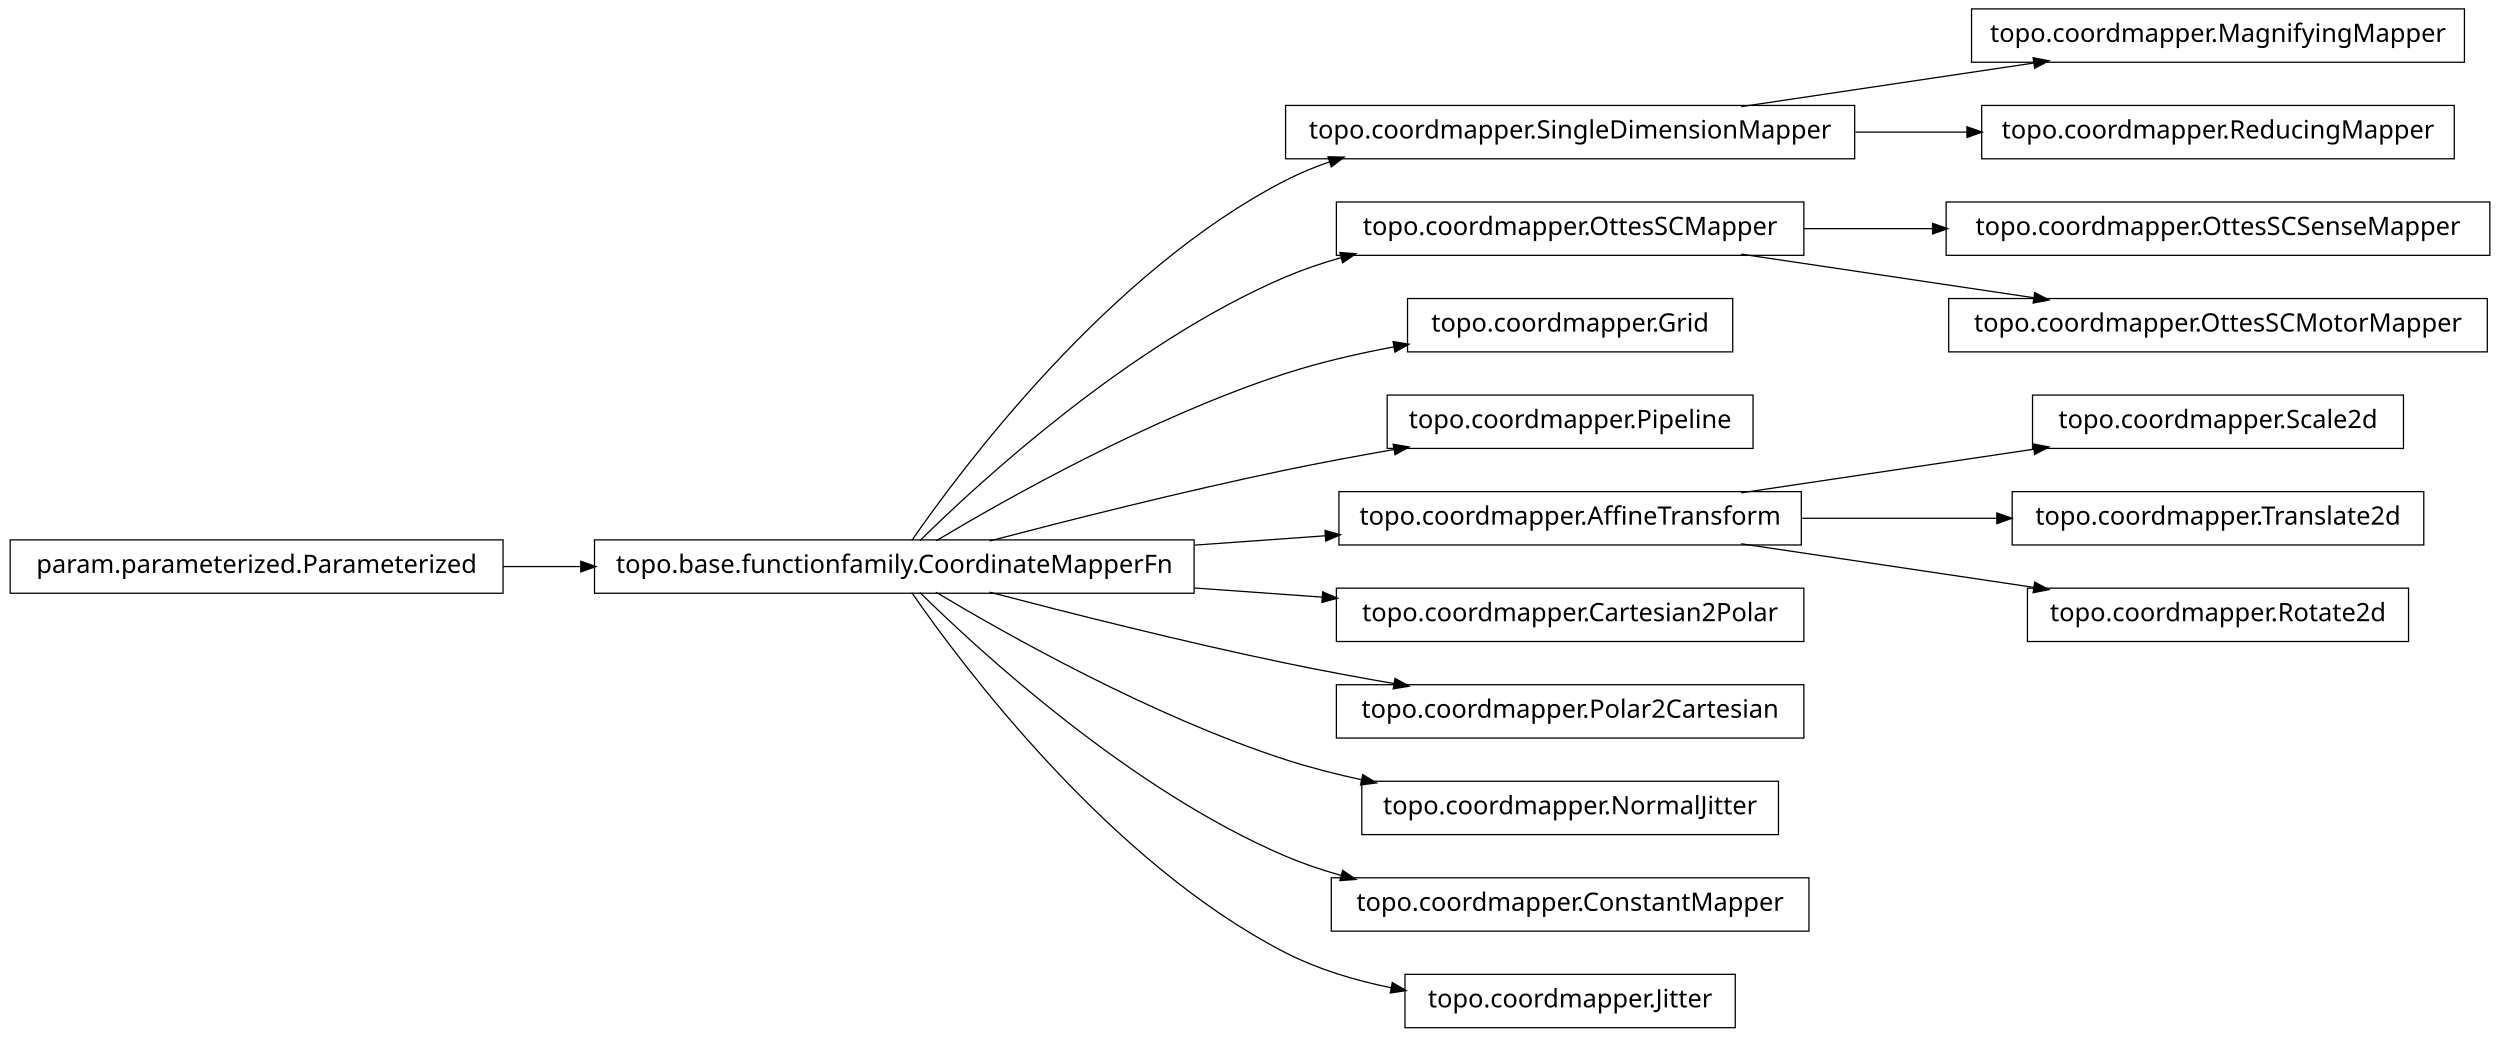
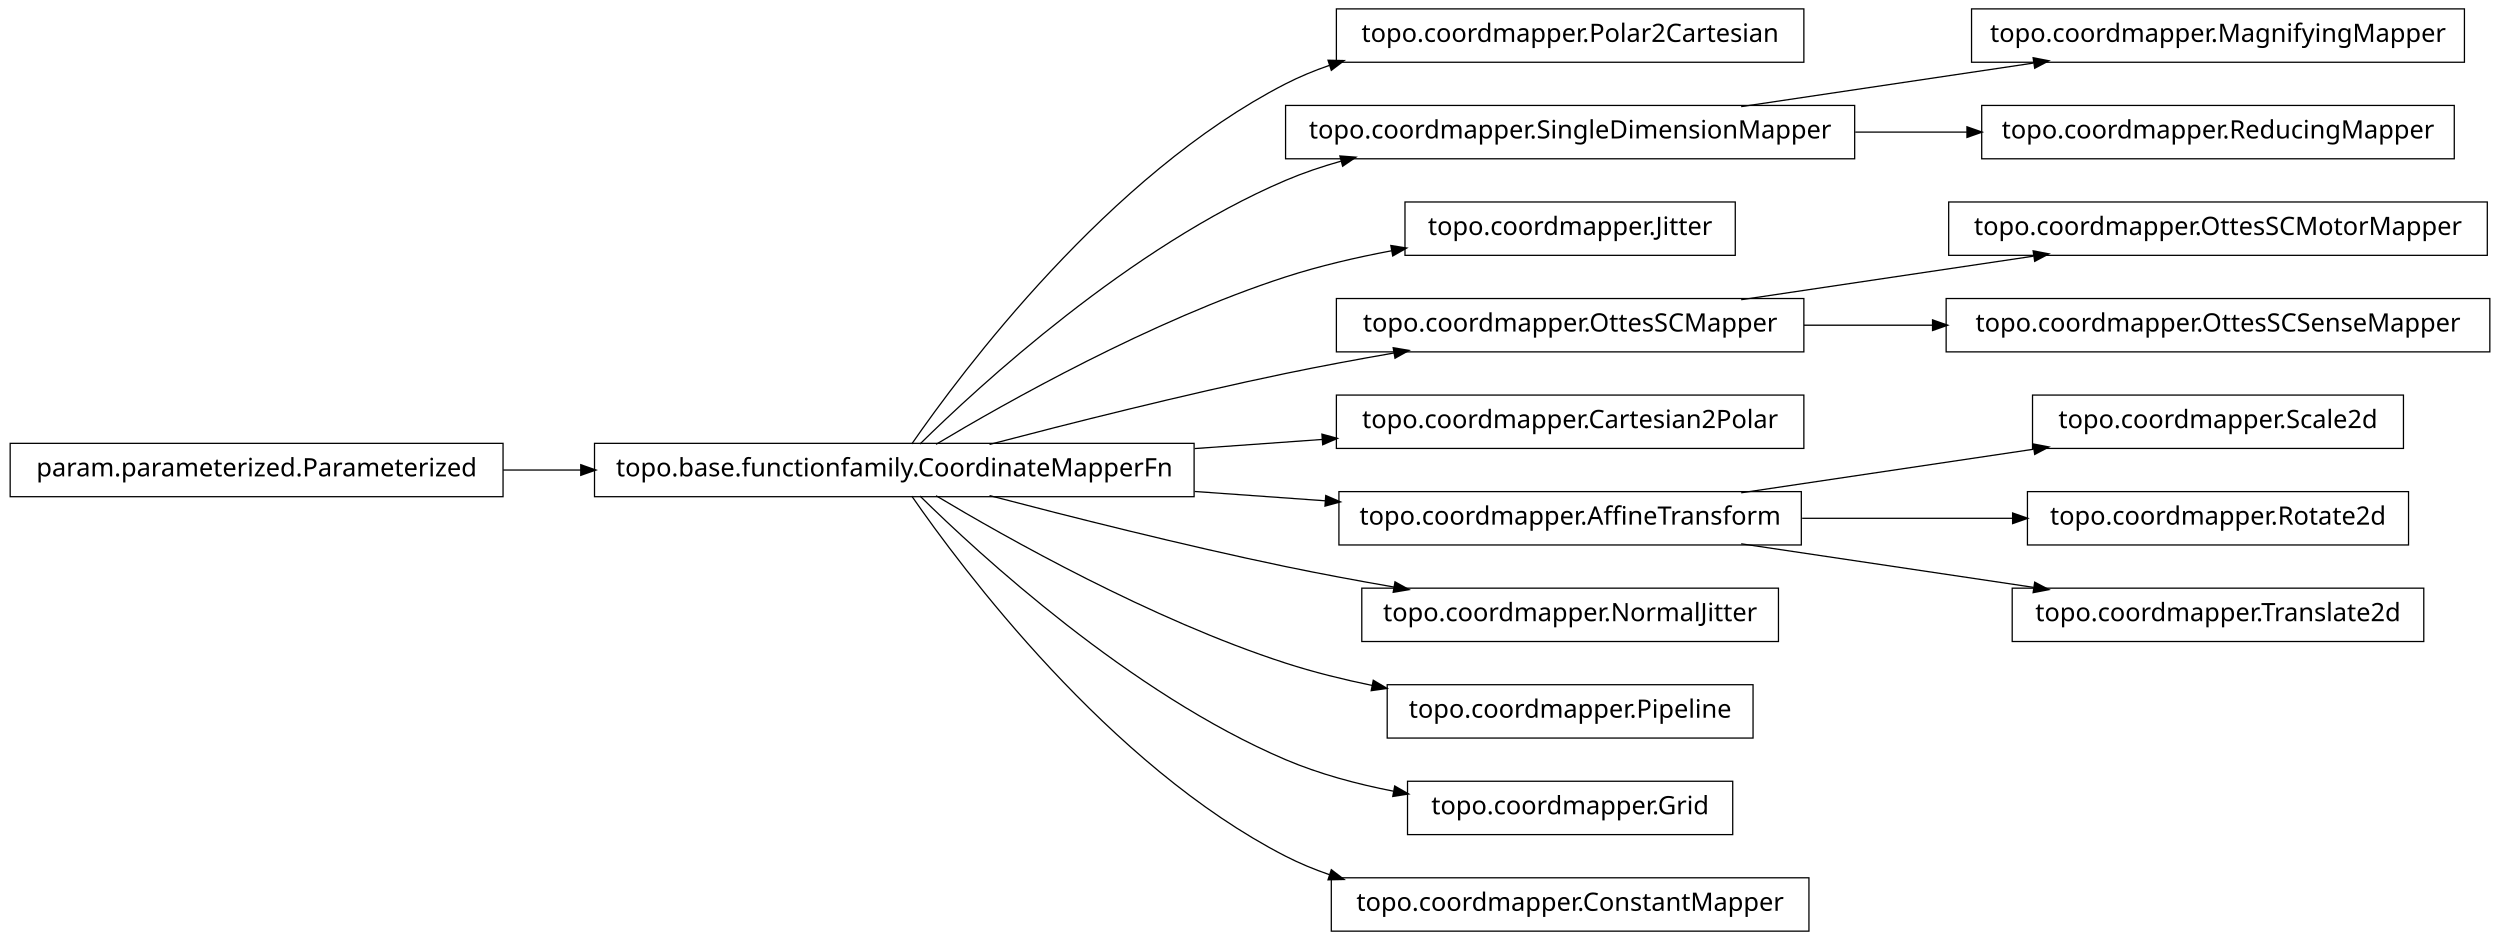
- <svg xmlns="http://www.w3.org/2000/svg" width="984pt" height="408pt" viewBox="0.00 0.00 984.00 408.00">
-   <g id="graph1" class="graph" transform="scale(1 1) rotate(0) translate(4 404)">
-     <polygon fill="white" stroke="white" points="-4,5 -4,-404 981,-404 981,5 -4,5" />
+ <svg xmlns="http://www.w3.org/2000/svg" width="984pt" height="370pt" viewBox="0.00 0.00 984.00 370.00">
+   <g id="graph1" class="graph" transform="scale(1 1) rotate(0) translate(4 366)">
+     <polygon fill="white" stroke="white" points="-4,5 -4,-366 981,-366 981,5 -4,5" />
    <g id="node1" class="node">
-       <polygon fill="none" stroke="black" stroke-width="0.5" points="726,-362.5 502,-362.5 502,-341.5 726,-341.5 726,-362.5" />
-       <text text-anchor="middle" x="614" y="-349.5" font-family="Vera" font-size="10.00">topo.coordmapper.SingleDimensionMapper</text>
-     </g>
-     <g id="node19" class="node">
-       <polygon fill="none" stroke="black" stroke-width="0.5" points="966,-400.5 772,-400.5 772,-379.5 966,-379.5 966,-400.5" />
-       <text text-anchor="middle" x="869" y="-387.5" font-family="Vera" font-size="10.00">topo.coordmapper.MagnifyingMapper</text>
-     </g>
-     <g id="edge18" class="edge">
-       <path fill="none" stroke="black" stroke-width="0.5" d="M681.332,-362.034C716.773,-367.315 760.262,-373.796 796.449,-379.189" />
-       <polygon fill="black" stroke="black" points="796.53,-380.97 801.733,-379.976 797.046,-377.508 796.53,-380.97" />
-     </g>
-     <g id="node34" class="node">
-       <polygon fill="none" stroke="black" stroke-width="0.5" points="962,-362.5 776,-362.5 776,-341.5 962,-341.5 962,-362.5" />
-       <text text-anchor="middle" x="869" y="-349.5" font-family="Vera" font-size="10.00">topo.coordmapper.ReducingMapper</text>
-     </g>
-     <g id="edge34" class="edge">
-       <path fill="none" stroke="black" stroke-width="0.5" d="M726.218,-352C740.855,-352 755.766,-352 770.162,-352" />
-       <polygon fill="black" stroke="black" points="770.441,-353.75 775.441,-352 770.441,-350.25 770.441,-353.75" />
+       <polygon fill="none" stroke="black" stroke-width="0.5" points="706,-362.5 522,-362.5 522,-341.5 706,-341.5 706,-362.5" />
+       <text text-anchor="middle" x="614" y="-349.5" font-family="Vera" font-size="10.00">topo.coordmapper.Polar2Cartesian</text>
    </g>
    <g id="node2" class="node">
      <polygon fill="none" stroke="black" stroke-width="0.5" points="466,-191.5 230,-191.5 230,-170.5 466,-170.5 466,-191.5" />
      <text text-anchor="middle" x="348" y="-178.5" font-family="Vera" font-size="10.00">topo.base.functionfamily.CoordinateMapperFn</text>
    </g>
    <g id="edge2" class="edge">
      <path fill="none" stroke="black" stroke-width="0.5" d="M354.877,-191.27C374.258,-219.296 432.458,-297.373 502,-333 507.485,-335.81 513.3,-338.217 519.283,-340.278" />
      <polygon fill="black" stroke="black" points="519.048,-342.042 524.344,-341.929 520.133,-338.715 519.048,-342.042" />
    </g>
    <g id="node5" class="node">
-       <polygon fill="none" stroke="black" stroke-width="0.5" points="706,-324.5 522,-324.5 522,-303.5 706,-303.5 706,-324.5" />
-       <text text-anchor="middle" x="614" y="-311.5" font-family="Vera" font-size="10.00">topo.coordmapper.OttesSCMapper</text>
+       <polygon fill="none" stroke="black" stroke-width="0.5" points="726,-324.5 502,-324.5 502,-303.5 726,-303.5 726,-324.5" />
+       <text text-anchor="middle" x="614" y="-311.5" font-family="Vera" font-size="10.00">topo.coordmapper.SingleDimensionMapper</text>
    </g>
-     <g id="edge8" class="edge">
+     <g id="edge22" class="edge">
      <path fill="none" stroke="black" stroke-width="0.5" d="M358.097,-191.236C381.227,-214.015 440.791,-268.931 502,-295 508.929,-297.951 516.283,-300.445 523.781,-302.551" />
      <polygon fill="black" stroke="black" points="523.709,-304.344 528.992,-303.949 524.616,-300.963 523.709,-304.344" />
    </g>
    <g id="node7" class="node">
-       <polygon fill="none" stroke="black" stroke-width="0.5" points="678,-286.5 550,-286.5 550,-265.5 678,-265.5 678,-286.5" />
-       <text text-anchor="middle" x="614" y="-273.5" font-family="Vera" font-size="10.00">topo.coordmapper.Grid</text>
+       <polygon fill="none" stroke="black" stroke-width="0.5" points="679,-286.5 549,-286.5 549,-265.5 679,-265.5 679,-286.5" />
+       <text text-anchor="middle" x="614" y="-273.5" font-family="Vera" font-size="10.00">topo.coordmapper.Jitter</text>
    </g>
    <g id="edge6" class="edge">
-       <path fill="none" stroke="black" stroke-width="0.5" d="M364.412,-191.107C391.853,-207.535 449.243,-239.912 502,-257 515.535,-261.384 530.336,-264.806 544.615,-267.46" />
-       <polygon fill="black" stroke="black" points="544.617,-269.239 549.848,-268.404 545.238,-265.794 544.617,-269.239" />
+       <path fill="none" stroke="black" stroke-width="0.5" d="M364.412,-191.107C391.853,-207.535 449.243,-239.912 502,-257 515.285,-261.303 529.789,-264.679 543.821,-267.312" />
+       <polygon fill="black" stroke="black" points="543.734,-269.075 548.966,-268.249 544.36,-265.631 543.734,-269.075" />
    </g>
    <g id="node10" class="node">
-       <polygon fill="none" stroke="black" stroke-width="0.5" points="686,-248.5 542,-248.5 542,-227.5 686,-227.5 686,-248.5" />
-       <text text-anchor="middle" x="614" y="-235.5" font-family="Vera" font-size="10.00">topo.coordmapper.Pipeline</text>
+       <polygon fill="none" stroke="black" stroke-width="0.5" points="706,-248.5 522,-248.5 522,-227.5 706,-227.5 706,-248.5" />
+       <text text-anchor="middle" x="614" y="-235.5" font-family="Vera" font-size="10.00">topo.coordmapper.OttesSCMapper</text>
    </g>
-     <g id="edge10" class="edge">
+     <g id="edge20" class="edge">
      <path fill="none" stroke="black" stroke-width="0.5" d="M385.48,-191.071C416.555,-199.223 461.962,-210.676 502,-219 515.758,-221.86 530.533,-224.6 544.694,-227.065" />
      <polygon fill="black" stroke="black" points="544.656,-228.834 549.881,-227.961 545.251,-225.385 544.656,-228.834" />
    </g>
-     <g id="node13" class="node">
-       <polygon fill="none" stroke="black" stroke-width="0.5" points="705,-210.5 523,-210.5 523,-189.5 705,-189.5 705,-210.5" />
-       <text text-anchor="middle" x="614" y="-197.5" font-family="Vera" font-size="10.00">topo.coordmapper.AffineTransform</text>
+     <g id="node12" class="node">
+       <polygon fill="none" stroke="black" stroke-width="0.5" points="706,-210.5 522,-210.5 522,-189.5 706,-189.5 706,-210.5" />
+       <text text-anchor="middle" x="614" y="-197.5" font-family="Vera" font-size="10.00">topo.coordmapper.Cartesian2Polar</text>
    </g>
-     <g id="edge30" class="edge">
-       <path fill="none" stroke="black" stroke-width="0.5" d="M466.221,-189.444C483.448,-190.675 501.01,-191.929 517.731,-193.124" />
-       <polygon fill="black" stroke="black" points="517.781,-194.882 522.893,-193.492 518.03,-191.39 517.781,-194.882" />
+     <g id="edge10" class="edge">
+       <path fill="none" stroke="black" stroke-width="0.5" d="M466.221,-189.444C483.07,-190.648 500.241,-191.874 516.632,-193.045" />
+       <polygon fill="black" stroke="black" points="516.58,-194.796 521.692,-193.407 516.83,-191.305 516.58,-194.796" />
    </g>
-     <g id="node17" class="node">
-       <polygon fill="none" stroke="black" stroke-width="0.5" points="706,-172.5 522,-172.5 522,-151.5 706,-151.5 706,-172.5" />
-       <text text-anchor="middle" x="614" y="-159.5" font-family="Vera" font-size="10.00">topo.coordmapper.Cartesian2Polar</text>
+     <g id="node15" class="node">
+       <polygon fill="none" stroke="black" stroke-width="0.5" points="705,-172.5 523,-172.5 523,-151.5 705,-151.5 705,-172.5" />
+       <text text-anchor="middle" x="614" y="-159.5" font-family="Vera" font-size="10.00">topo.coordmapper.AffineTransform</text>
+     </g>
+     <g id="edge32" class="edge">
+       <path fill="none" stroke="black" stroke-width="0.5" d="M466.221,-172.556C483.448,-171.325 501.01,-170.071 517.731,-168.876" />
+       <polygon fill="black" stroke="black" points="518.03,-170.61 522.893,-168.508 517.781,-167.118 518.03,-170.61" />
+     </g>
+     <g id="node19" class="node">
+       <polygon fill="none" stroke="black" stroke-width="0.5" points="696,-134.5 532,-134.5 532,-113.5 696,-113.5 696,-134.5" />
+       <text text-anchor="middle" x="614" y="-121.5" font-family="Vera" font-size="10.00">topo.coordmapper.NormalJitter</text>
    </g>
    <g id="edge16" class="edge">
-       <path fill="none" stroke="black" stroke-width="0.5" d="M466.221,-172.556C483.07,-171.352 500.241,-170.126 516.632,-168.955" />
-       <polygon fill="black" stroke="black" points="516.83,-170.695 521.692,-168.593 516.58,-167.204 516.83,-170.695" />
-     </g>
-     <g id="node23" class="node">
-       <polygon fill="none" stroke="black" stroke-width="0.5" points="706,-134.5 522,-134.5 522,-113.5 706,-113.5 706,-134.5" />
-       <text text-anchor="middle" x="614" y="-121.5" font-family="Vera" font-size="10.00">topo.coordmapper.Polar2Cartesian</text>
-     </g>
-     <g id="edge22" class="edge">
      <path fill="none" stroke="black" stroke-width="0.5" d="M385.48,-170.929C416.555,-162.777 461.962,-151.324 502,-143 515.758,-140.14 530.533,-137.4 544.694,-134.935" />
      <polygon fill="black" stroke="black" points="545.251,-136.615 549.881,-134.039 544.656,-133.166 545.251,-136.615" />
    </g>
+     <g id="node25" class="node">
+       <polygon fill="none" stroke="black" stroke-width="0.5" points="686,-96.5 542,-96.5 542,-75.5 686,-75.5 686,-96.5" />
+       <text text-anchor="middle" x="614" y="-83.5" font-family="Vera" font-size="10.00">topo.coordmapper.Pipeline</text>
+     </g>
+     <g id="edge24" class="edge">
+       <path fill="none" stroke="black" stroke-width="0.5" d="M364.412,-170.893C391.853,-154.465 449.243,-122.088 502,-105 512.917,-101.464 524.658,-98.553 536.284,-96.167" />
+       <polygon fill="black" stroke="black" points="536.695,-97.87 541.257,-95.176 536.011,-94.437 536.695,-97.87" />
+     </g>
    <g id="node27" class="node">
-       <polygon fill="none" stroke="black" stroke-width="0.5" points="696,-96.5 532,-96.5 532,-75.5 696,-75.5 696,-96.5" />
-       <text text-anchor="middle" x="614" y="-83.5" font-family="Vera" font-size="10.00">topo.coordmapper.NormalJitter</text>
+       <polygon fill="none" stroke="black" stroke-width="0.5" points="678,-58.5 550,-58.5 550,-37.5 678,-37.5 678,-58.5" />
+       <text text-anchor="middle" x="614" y="-45.5" font-family="Vera" font-size="10.00">topo.coordmapper.Grid</text>
    </g>
    <g id="edge26" class="edge">
-       <path fill="none" stroke="black" stroke-width="0.5" d="M364.412,-170.893C391.853,-154.465 449.243,-122.088 502,-105 511.594,-101.893 521.823,-99.268 532.052,-97.058" />
-       <polygon fill="black" stroke="black" points="532.536,-98.745 537.07,-96.007 531.818,-95.32 532.536,-98.745" />
+       <path fill="none" stroke="black" stroke-width="0.5" d="M358.097,-170.764C381.227,-147.985 440.791,-93.069 502,-67 515.252,-61.356 530.057,-57.386 544.452,-54.594" />
+       <polygon fill="black" stroke="black" points="545.135,-56.248 549.733,-53.618 544.498,-52.806 545.135,-56.248" />
    </g>
-     <g id="node32" class="node">
-       <polygon fill="none" stroke="black" stroke-width="0.5" points="708,-58.5 520,-58.5 520,-37.5 708,-37.5 708,-58.5" />
-       <text text-anchor="middle" x="614" y="-45.5" font-family="Vera" font-size="10.00">topo.coordmapper.ConstantMapper</text>
+     <g id="node31" class="node">
+       <polygon fill="none" stroke="black" stroke-width="0.5" points="708,-20.5 520,-20.5 520,0.5 708,0.5 708,-20.5" />
+       <text text-anchor="middle" x="614" y="-7.5" font-family="Vera" font-size="10.00">topo.coordmapper.ConstantMapper</text>
    </g>
-     <g id="edge32" class="edge">
-       <path fill="none" stroke="black" stroke-width="0.5" d="M358.097,-170.764C381.227,-147.985 440.791,-93.069 502,-67 508.929,-64.049 516.283,-61.555 523.781,-59.449" />
-       <polygon fill="black" stroke="black" points="524.616,-61.037 528.992,-58.051 523.709,-57.656 524.616,-61.037" />
-     </g>
-     <g id="node36" class="node">
-       <polygon fill="none" stroke="black" stroke-width="0.5" points="679,-20.5 549,-20.5 549,0.5 679,0.5 679,-20.5" />
-       <text text-anchor="middle" x="614" y="-7.5" font-family="Vera" font-size="10.00">topo.coordmapper.Jitter</text>
-     </g>
-     <g id="edge36" class="edge">
-       <path fill="none" stroke="black" stroke-width="0.5" d="M354.877,-170.73C374.258,-142.704 432.458,-64.627 502,-29 514.741,-22.473 529.261,-18.119 543.527,-15.232" />
-       <polygon fill="black" stroke="black" points="544.183,-16.888 548.767,-14.233 543.528,-13.45 544.183,-16.888" />
+     <g id="edge30" class="edge">
+       <path fill="none" stroke="black" stroke-width="0.5" d="M354.877,-170.73C374.258,-142.704 432.458,-64.627 502,-29 507.485,-26.19 513.3,-23.783 519.283,-21.722" />
+       <polygon fill="black" stroke="black" points="520.133,-23.285 524.344,-20.071 519.048,-19.958 520.133,-23.285" />
    </g>
    <g id="node4" class="node">
-       <polygon fill="none" stroke="black" stroke-width="0.5" points="976,-324.5 762,-324.5 762,-303.5 976,-303.5 976,-324.5" />
-       <text text-anchor="middle" x="869" y="-311.5" font-family="Vera" font-size="10.00">topo.coordmapper.OttesSCSenseMapper</text>
+       <polygon fill="none" stroke="black" stroke-width="0.5" points="966,-362.5 772,-362.5 772,-341.5 966,-341.5 966,-362.5" />
+       <text text-anchor="middle" x="869" y="-349.5" font-family="Vera" font-size="10.00">topo.coordmapper.MagnifyingMapper</text>
    </g>
    <g id="edge4" class="edge">
-       <path fill="none" stroke="black" stroke-width="0.5" d="M706.061,-314C722.48,-314 739.751,-314 756.661,-314" />
-       <polygon fill="black" stroke="black" points="756.896,-315.75 761.896,-314 756.896,-312.25 756.896,-315.75" />
+       <path fill="none" stroke="black" stroke-width="0.5" d="M681.332,-324.034C716.773,-329.315 760.262,-335.796 796.449,-341.189" />
+       <polygon fill="black" stroke="black" points="796.53,-342.97 801.733,-341.976 797.046,-339.508 796.53,-342.97" />
    </g>
    <g id="node21" class="node">
+       <polygon fill="none" stroke="black" stroke-width="0.5" points="962,-324.5 776,-324.5 776,-303.5 962,-303.5 962,-324.5" />
+       <text text-anchor="middle" x="869" y="-311.5" font-family="Vera" font-size="10.00">topo.coordmapper.ReducingMapper</text>
+     </g>
+     <g id="edge18" class="edge">
+       <path fill="none" stroke="black" stroke-width="0.5" d="M726.218,-314C740.855,-314 755.766,-314 770.162,-314" />
+       <polygon fill="black" stroke="black" points="770.441,-315.75 775.441,-314 770.441,-312.25 770.441,-315.75" />
+     </g>
+     <g id="node9" class="node">
      <polygon fill="none" stroke="black" stroke-width="0.5" points="975,-286.5 763,-286.5 763,-265.5 975,-265.5 975,-286.5" />
      <text text-anchor="middle" x="869" y="-273.5" font-family="Vera" font-size="10.00">topo.coordmapper.OttesSCMotorMapper</text>
    </g>
-     <g id="edge20" class="edge">
-       <path fill="none" stroke="black" stroke-width="0.5" d="M681.332,-303.966C716.773,-298.685 760.262,-292.204 796.449,-286.811" />
-       <polygon fill="black" stroke="black" points="797.046,-288.492 801.733,-286.024 796.53,-285.03 797.046,-288.492" />
+     <g id="edge8" class="edge">
+       <path fill="none" stroke="black" stroke-width="0.5" d="M681.332,-248.034C716.773,-253.315 760.262,-259.796 796.449,-265.189" />
+       <polygon fill="black" stroke="black" points="796.53,-266.97 801.733,-265.976 797.046,-263.508 796.53,-266.97" />
    </g>
-     <g id="node12" class="node">
-       <polygon fill="none" stroke="black" stroke-width="0.5" points="942,-248.5 796,-248.5 796,-227.5 942,-227.5 942,-248.5" />
-       <text text-anchor="middle" x="869" y="-235.5" font-family="Vera" font-size="10.00">topo.coordmapper.Scale2d</text>
+     <g id="node36" class="node">
+       <polygon fill="none" stroke="black" stroke-width="0.5" points="976,-248.5 762,-248.5 762,-227.5 976,-227.5 976,-248.5" />
+       <text text-anchor="middle" x="869" y="-235.5" font-family="Vera" font-size="10.00">topo.coordmapper.OttesSCSenseMapper</text>
+     </g>
+     <g id="edge36" class="edge">
+       <path fill="none" stroke="black" stroke-width="0.5" d="M706.061,-238C722.48,-238 739.751,-238 756.661,-238" />
+       <polygon fill="black" stroke="black" points="756.896,-239.75 761.896,-238 756.896,-236.25 756.896,-239.75" />
+     </g>
+     <g id="node14" class="node">
+       <polygon fill="none" stroke="black" stroke-width="0.5" points="942,-210.5 796,-210.5 796,-189.5 942,-189.5 942,-210.5" />
+       <text text-anchor="middle" x="869" y="-197.5" font-family="Vera" font-size="10.00">topo.coordmapper.Scale2d</text>
    </g>
    <g id="edge12" class="edge">
-       <path fill="none" stroke="black" stroke-width="0.5" d="M681.332,-210.034C716.773,-215.315 760.262,-221.796 796.449,-227.189" />
-       <polygon fill="black" stroke="black" points="796.53,-228.97 801.733,-227.976 797.046,-225.508 796.53,-228.97" />
-     </g>
-     <g id="node15" class="node">
-       <polygon fill="none" stroke="black" stroke-width="0.5" points="950,-210.5 788,-210.5 788,-189.5 950,-189.5 950,-210.5" />
-       <text text-anchor="middle" x="869" y="-197.5" font-family="Vera" font-size="10.00">topo.coordmapper.Translate2d</text>
-     </g>
-     <g id="edge14" class="edge">
-       <path fill="none" stroke="black" stroke-width="0.5" d="M705.341,-200C730.29,-200 757.253,-200 781.956,-200" />
-       <polygon fill="black" stroke="black" points="782.192,-201.75 787.191,-200 782.191,-198.25 782.192,-201.75" />
+       <path fill="none" stroke="black" stroke-width="0.5" d="M681.332,-172.034C716.773,-177.315 760.262,-183.796 796.449,-189.189" />
+       <polygon fill="black" stroke="black" points="796.53,-190.97 801.733,-189.976 797.046,-187.508 796.53,-190.97" />
    </g>
    <g id="node29" class="node">
      <polygon fill="none" stroke="black" stroke-width="0.5" points="944,-172.5 794,-172.5 794,-151.5 944,-151.5 944,-172.5" />
      <text text-anchor="middle" x="869" y="-159.5" font-family="Vera" font-size="10.00">topo.coordmapper.Rotate2d</text>
    </g>
    <g id="edge28" class="edge">
-       <path fill="none" stroke="black" stroke-width="0.5" d="M681.332,-189.966C716.773,-184.685 760.262,-178.204 796.449,-172.811" />
-       <polygon fill="black" stroke="black" points="797.046,-174.492 801.733,-172.024 796.53,-171.03 797.046,-174.492" />
+       <path fill="none" stroke="black" stroke-width="0.5" d="M705.341,-162C732.404,-162 761.837,-162 788.184,-162" />
+       <polygon fill="black" stroke="black" points="788.411,-163.75 793.411,-162 788.411,-160.25 788.411,-163.75" />
    </g>
-     <g id="node25" class="node">
+     <g id="node34" class="node">
+       <polygon fill="none" stroke="black" stroke-width="0.5" points="950,-134.5 788,-134.5 788,-113.5 950,-113.5 950,-134.5" />
+       <text text-anchor="middle" x="869" y="-121.5" font-family="Vera" font-size="10.00">topo.coordmapper.Translate2d</text>
+     </g>
+     <g id="edge34" class="edge">
+       <path fill="none" stroke="black" stroke-width="0.5" d="M681.332,-151.966C716.773,-146.685 760.262,-140.204 796.449,-134.811" />
+       <polygon fill="black" stroke="black" points="797.046,-136.492 801.733,-134.024 796.53,-133.03 797.046,-136.492" />
+     </g>
+     <g id="node17" class="node">
      <polygon fill="none" stroke="black" stroke-width="0.5" points="194,-191.5 5.68434e-14,-191.5 0,-170.5 194,-170.5 194,-191.5" />
      <text text-anchor="middle" x="97" y="-178.5" font-family="Vera" font-size="10.00">param.parameterized.Parameterized</text>
    </g>
-     <g id="edge24" class="edge">
+     <g id="edge14" class="edge">
      <path fill="none" stroke="black" stroke-width="0.5" d="M194.043,-181C204.12,-181 214.455,-181 224.77,-181" />
      <polygon fill="black" stroke="black" points="224.831,-182.75 229.831,-181 224.831,-179.25 224.831,-182.75" />
    </g>
  </g>
</svg>
